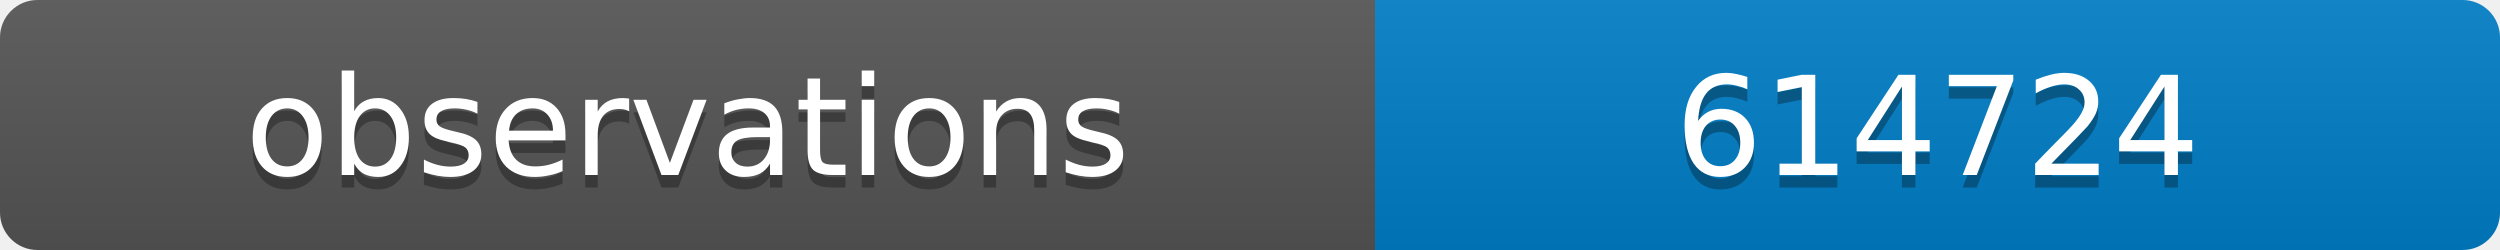
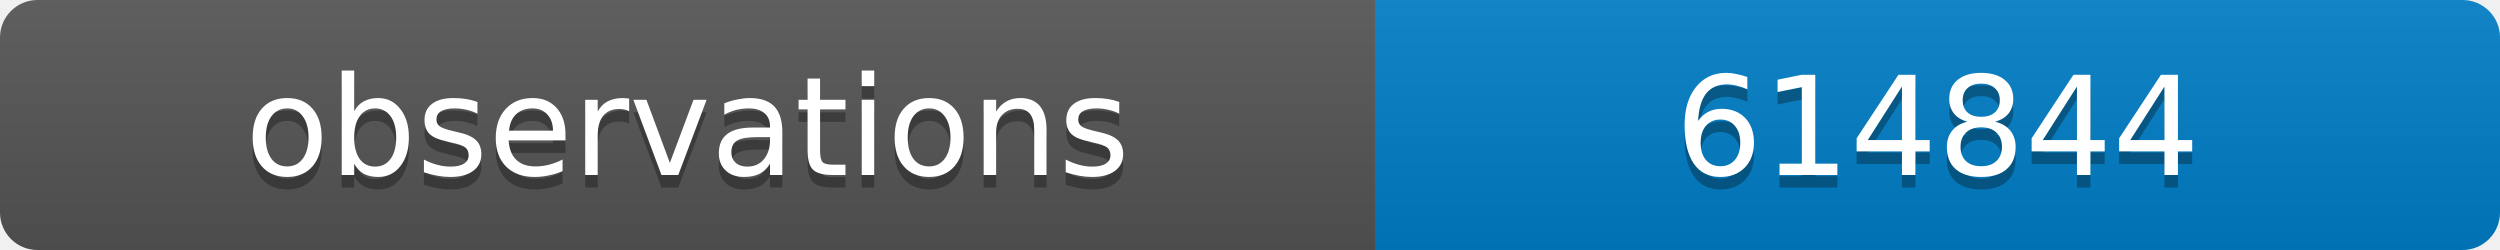
<svg xmlns="http://www.w3.org/2000/svg" width="200" height="20">
  <linearGradient id="b" x2="0" y2="100%">
    <stop offset="0" stop-color="#bbb" stop-opacity=".1" />
    <stop offset="1" stop-opacity=".1" />
  </linearGradient>
  <clipPath id="a">
    <rect width="200" height="20" rx="3" fill="#fff" />
  </clipPath>
  <g clip-path="url(#a)">
    <path fill="#555" d="M0 0h110v20H0z" />
    <path fill="#007ec6" d="M110 0h90v20H110z" />
    <path fill="url(#b)" d="M0 0h200v20H0z" />
  </g>
  <g fill="#fff" text-anchor="middle" font-family="DejaVu Sans,Verdana,Geneva,sans-serif" font-size="11">
    <text x="55" y="15" fill="#010101" fill-opacity=".3">observations</text>
    <text x="55" y="14">observations</text>
-     <text x="155" y="15" fill="#010101" fill-opacity=".3">614724</text>
-     <text x="155" y="14">614724</text>
+     <text x="155" y="15" fill="#010101" fill-opacity=".3">614844</text>
+     <text x="155" y="14">614844</text>
  </g>
</svg>
